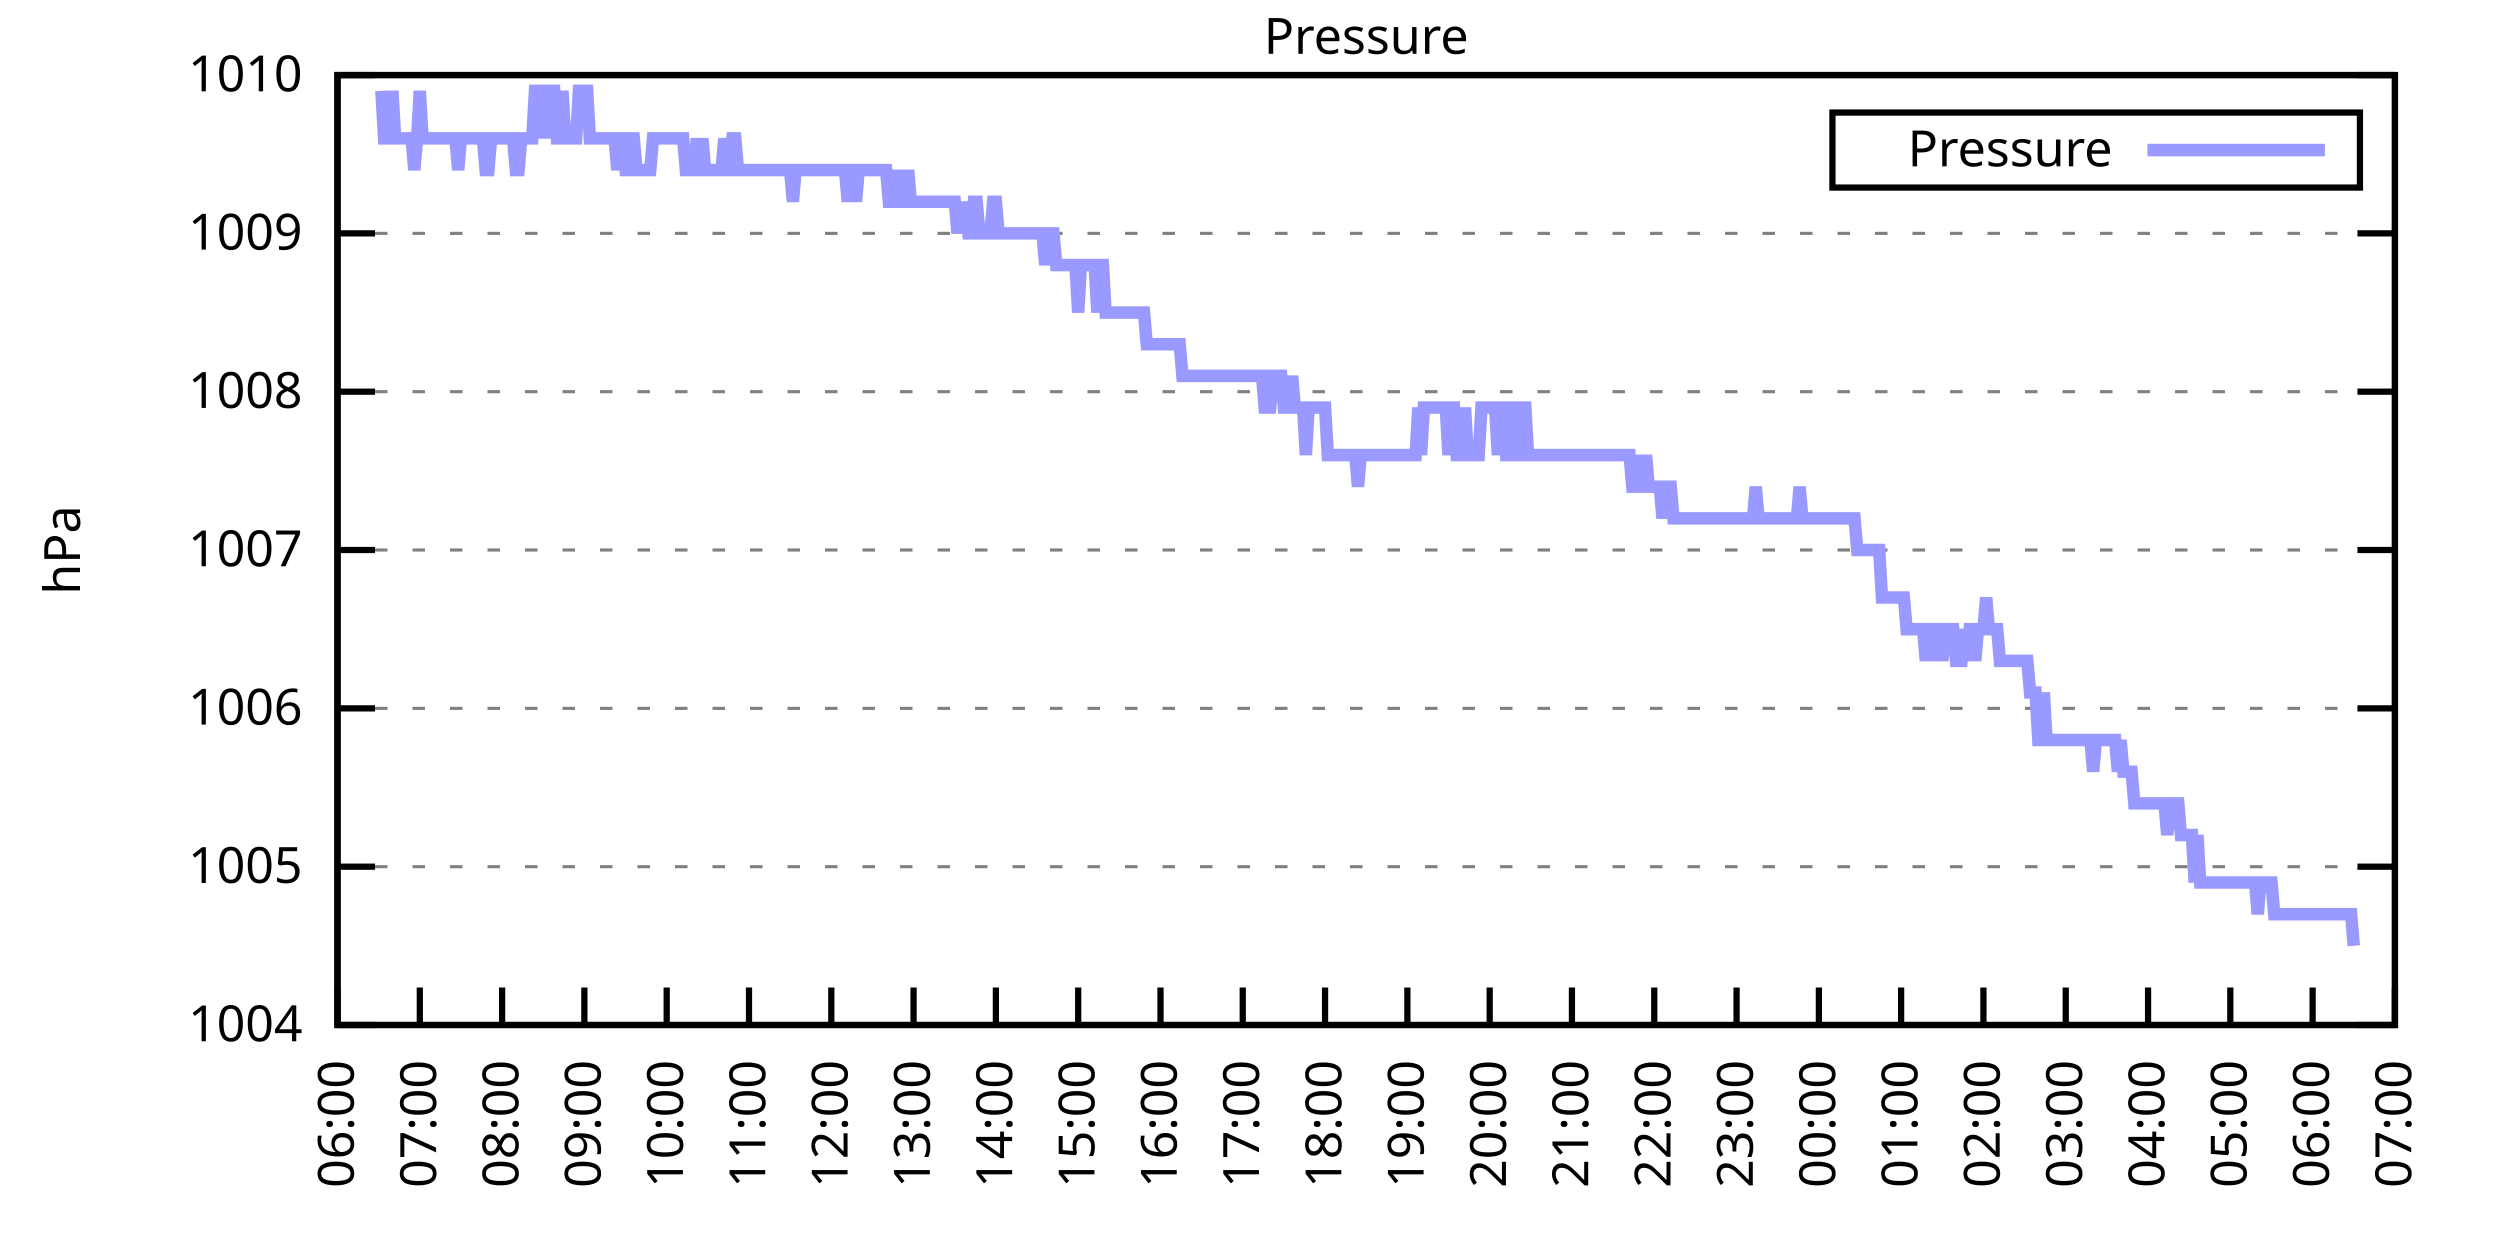
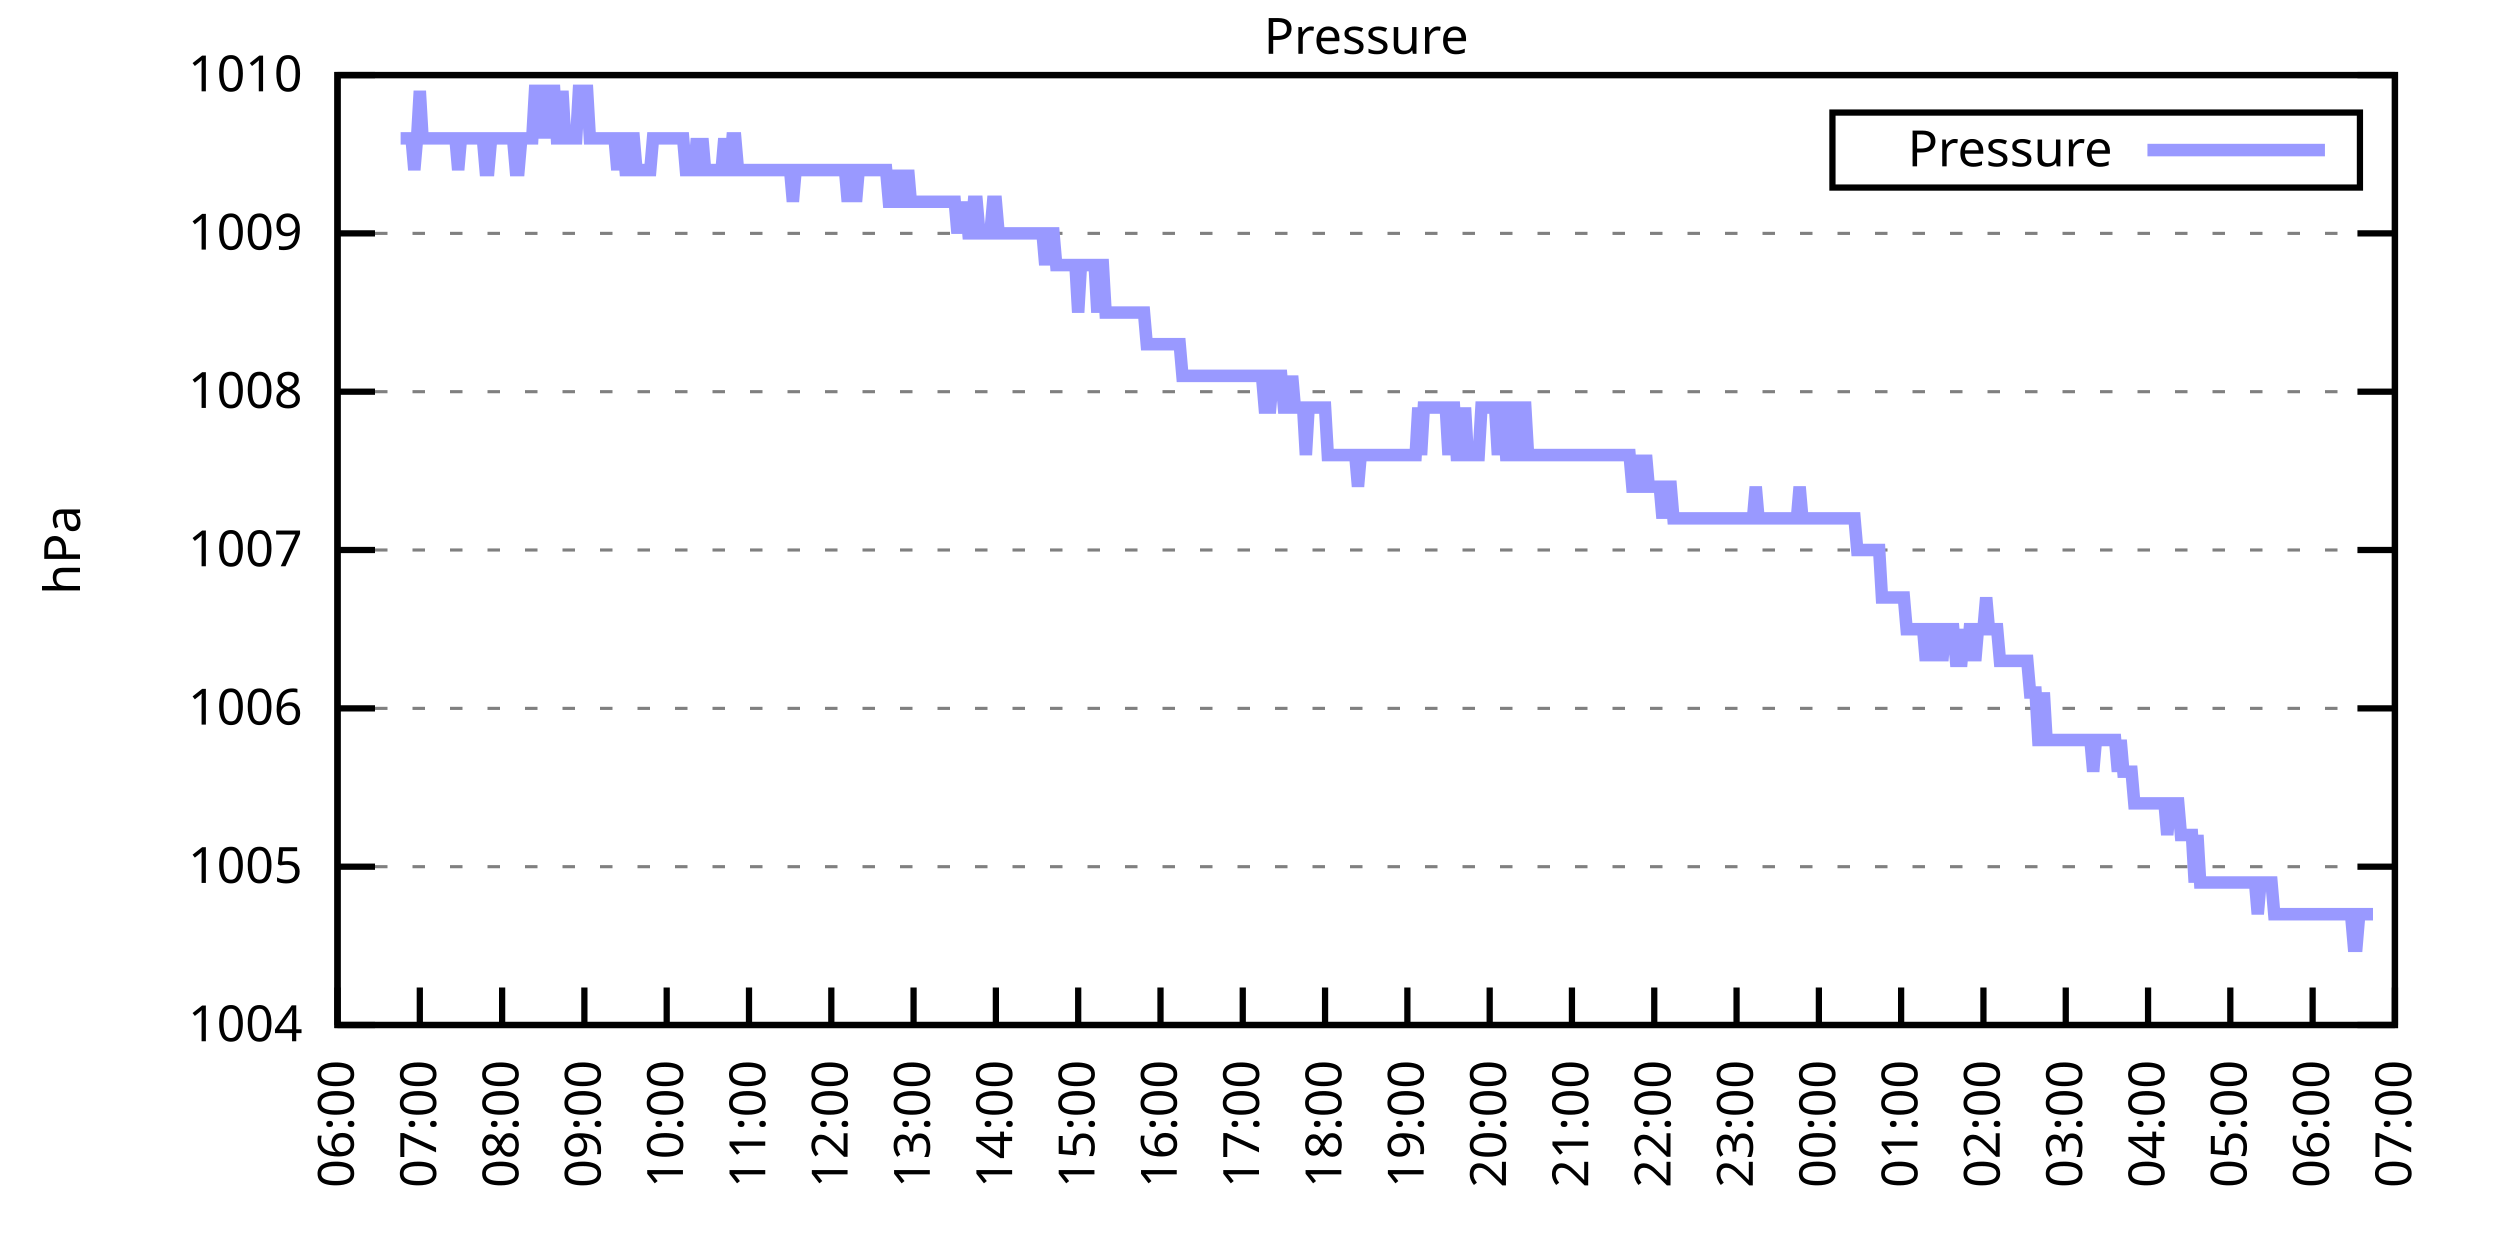
<svg xmlns="http://www.w3.org/2000/svg" xmlns:xlink="http://www.w3.org/1999/xlink" width="400" height="200" viewBox="0 0 400 200">
  <g id="gnuplot_canvas">
    <rect x="0" y="0" width="400" height="200" fill="none" />
    <defs>
      <circle id="gpDot" r="0.5" stroke-width="0.5" stroke="currentColor" />
      <path id="gpPt0" stroke-width="0.333" stroke="currentColor" d="M-1,0 h2 M0,-1 v2" />
      <path id="gpPt1" stroke-width="0.333" stroke="currentColor" d="M-1,-1 L1,1 M1,-1 L-1,1" />
      <path id="gpPt2" stroke-width="0.333" stroke="currentColor" d="M-1,0 L1,0 M0,-1 L0,1 M-1,-1 L1,1 M-1,1 L1,-1" />
      <rect id="gpPt3" stroke-width="0.333" stroke="currentColor" x="-1" y="-1" width="2" height="2" />
      <rect id="gpPt4" stroke-width="0.333" stroke="currentColor" fill="currentColor" x="-1" y="-1" width="2" height="2" />
      <circle id="gpPt5" stroke-width="0.333" stroke="currentColor" cx="0" cy="0" r="1" />
      <use xlink:href="#gpPt5" id="gpPt6" fill="currentColor" stroke="none" />
      <path id="gpPt7" stroke-width="0.333" stroke="currentColor" d="M0,-1.33 L-1.33,0.67 L1.33,0.67 z" />
      <use xlink:href="#gpPt7" id="gpPt8" fill="currentColor" stroke="none" />
      <use xlink:href="#gpPt7" id="gpPt9" stroke="currentColor" transform="rotate(180)" />
      <use xlink:href="#gpPt9" id="gpPt10" fill="currentColor" stroke="none" />
      <use xlink:href="#gpPt3" id="gpPt11" stroke="currentColor" transform="rotate(45)" />
      <use xlink:href="#gpPt11" id="gpPt12" fill="currentColor" stroke="none" />
      <path id="gpPt13" stroke-width="0.333" stroke="currentColor" d="M0,1.330 L1.265,0.411 L0.782,-1.067 L-0.782,-1.076 L-1.265,0.411 z" />
      <use xlink:href="#gpPt13" id="gpPt14" fill="currentColor" stroke="none" />
      <filter id="textbox" filterUnits="objectBoundingBox" x="0" y="0" height="1" width="1">
        <feFlood flood-color="white" flood-opacity="1" result="bgnd" />
        <feComposite in="SourceGraphic" in2="bgnd" operator="atop" />
      </filter>
      <filter id="greybox" filterUnits="objectBoundingBox" x="0" y="0" height="1" width="1">
        <feFlood flood-color="lightgrey" flood-opacity="1" result="grey" />
        <feComposite in="SourceGraphic" in2="grey" operator="atop" />
      </filter>
    </defs>
    <g fill="none" color="white" stroke="currentColor" stroke-width="1.00" stroke-linecap="butt" stroke-linejoin="miter">
</g>
    <g fill="none" color="black" stroke="currentColor" stroke-width="1.00" stroke-linecap="butt" stroke-linejoin="miter">
      <g stroke="none" shape-rendering="crispEdges">
        <polygon fill="rgb(255, 255, 255)" points="54.00,164.00 383.18,164.00 383.18,12.02 54.00,12.02 " />
      </g>
    </g>
    <g fill="none" color="black" stroke="currentColor" stroke-width="1.00" stroke-linecap="butt" stroke-linejoin="miter">
</g>
    <g fill="none" color="black" stroke="black" stroke-width="0.50" stroke-linecap="butt" stroke-linejoin="miter">
</g>
    <g fill="none" color="gray" stroke="currentColor" stroke-width="0.50" stroke-linecap="butt" stroke-linejoin="miter">
      <path stroke="gray" stroke-dasharray="2,4" class="gridline" d="M54.00,164.00 L383.19,164.00  " />
    </g>
    <g fill="none" color="gray" stroke="gray" stroke-width="1.00" stroke-linecap="butt" stroke-linejoin="miter">
</g>
    <g fill="none" color="black" stroke="currentColor" stroke-width="1.00" stroke-linecap="butt" stroke-linejoin="miter">
      <path stroke="black" d="M54.00,164.00 L60.00,164.00 M383.19,164.00 L377.19,164.00  " />
      <g transform="translate(48.40,166.60)" stroke="none" fill="black" font-family="Sans" font-size="8.00" text-anchor="end">
        <text>
          <tspan font-family="Sans"> 1004</tspan>
        </text>
      </g>
    </g>
    <g fill="none" color="black" stroke="currentColor" stroke-width="1.00" stroke-linecap="butt" stroke-linejoin="miter">
</g>
    <g fill="none" color="black" stroke="black" stroke-width="0.50" stroke-linecap="butt" stroke-linejoin="miter">
</g>
    <g fill="none" color="gray" stroke="currentColor" stroke-width="0.50" stroke-linecap="butt" stroke-linejoin="miter">
      <path stroke="gray" stroke-dasharray="2,4" class="gridline" d="M54.00,138.67 L383.19,138.67  " />
    </g>
    <g fill="none" color="gray" stroke="gray" stroke-width="1.00" stroke-linecap="butt" stroke-linejoin="miter">
</g>
    <g fill="none" color="black" stroke="currentColor" stroke-width="1.00" stroke-linecap="butt" stroke-linejoin="miter">
      <path stroke="black" d="M54.00,138.67 L60.00,138.67 M383.19,138.67 L377.19,138.67  " />
      <g transform="translate(48.40,141.27)" stroke="none" fill="black" font-family="Sans" font-size="8.00" text-anchor="end">
        <text>
          <tspan font-family="Sans"> 1005</tspan>
        </text>
      </g>
    </g>
    <g fill="none" color="black" stroke="currentColor" stroke-width="1.00" stroke-linecap="butt" stroke-linejoin="miter">
</g>
    <g fill="none" color="black" stroke="black" stroke-width="0.50" stroke-linecap="butt" stroke-linejoin="miter">
</g>
    <g fill="none" color="gray" stroke="currentColor" stroke-width="0.50" stroke-linecap="butt" stroke-linejoin="miter">
      <path stroke="gray" stroke-dasharray="2,4" class="gridline" d="M54.00,113.34 L383.19,113.34  " />
    </g>
    <g fill="none" color="gray" stroke="gray" stroke-width="1.00" stroke-linecap="butt" stroke-linejoin="miter">
</g>
    <g fill="none" color="black" stroke="currentColor" stroke-width="1.00" stroke-linecap="butt" stroke-linejoin="miter">
      <path stroke="black" d="M54.00,113.34 L60.00,113.34 M383.19,113.34 L377.19,113.34  " />
      <g transform="translate(48.40,115.94)" stroke="none" fill="black" font-family="Sans" font-size="8.00" text-anchor="end">
        <text>
          <tspan font-family="Sans"> 1006</tspan>
        </text>
      </g>
    </g>
    <g fill="none" color="black" stroke="currentColor" stroke-width="1.00" stroke-linecap="butt" stroke-linejoin="miter">
</g>
    <g fill="none" color="black" stroke="black" stroke-width="0.50" stroke-linecap="butt" stroke-linejoin="miter">
</g>
    <g fill="none" color="gray" stroke="currentColor" stroke-width="0.50" stroke-linecap="butt" stroke-linejoin="miter">
      <path stroke="gray" stroke-dasharray="2,4" class="gridline" d="M54.00,88.00 L383.19,88.00  " />
    </g>
    <g fill="none" color="gray" stroke="gray" stroke-width="1.00" stroke-linecap="butt" stroke-linejoin="miter">
</g>
    <g fill="none" color="black" stroke="currentColor" stroke-width="1.00" stroke-linecap="butt" stroke-linejoin="miter">
      <path stroke="black" d="M54.00,88.00 L60.00,88.00 M383.19,88.00 L377.19,88.00  " />
      <g transform="translate(48.40,90.60)" stroke="none" fill="black" font-family="Sans" font-size="8.00" text-anchor="end">
        <text>
          <tspan font-family="Sans"> 1007</tspan>
        </text>
      </g>
    </g>
    <g fill="none" color="black" stroke="currentColor" stroke-width="1.00" stroke-linecap="butt" stroke-linejoin="miter">
</g>
    <g fill="none" color="black" stroke="black" stroke-width="0.50" stroke-linecap="butt" stroke-linejoin="miter">
</g>
    <g fill="none" color="gray" stroke="currentColor" stroke-width="0.50" stroke-linecap="butt" stroke-linejoin="miter">
      <path stroke="gray" stroke-dasharray="2,4" class="gridline" d="M54.00,62.67 L383.19,62.67  " />
    </g>
    <g fill="none" color="gray" stroke="gray" stroke-width="1.00" stroke-linecap="butt" stroke-linejoin="miter">
</g>
    <g fill="none" color="black" stroke="currentColor" stroke-width="1.00" stroke-linecap="butt" stroke-linejoin="miter">
      <path stroke="black" d="M54.00,62.67 L60.00,62.67 M383.19,62.67 L377.19,62.67  " />
      <g transform="translate(48.40,65.27)" stroke="none" fill="black" font-family="Sans" font-size="8.00" text-anchor="end">
        <text>
          <tspan font-family="Sans"> 1008</tspan>
        </text>
      </g>
    </g>
    <g fill="none" color="black" stroke="currentColor" stroke-width="1.00" stroke-linecap="butt" stroke-linejoin="miter">
</g>
    <g fill="none" color="black" stroke="black" stroke-width="0.50" stroke-linecap="butt" stroke-linejoin="miter">
</g>
    <g fill="none" color="gray" stroke="currentColor" stroke-width="0.50" stroke-linecap="butt" stroke-linejoin="miter">
      <path stroke="gray" stroke-dasharray="2,4" class="gridline" d="M54.00,37.34 L383.19,37.34  " />
    </g>
    <g fill="none" color="gray" stroke="gray" stroke-width="1.00" stroke-linecap="butt" stroke-linejoin="miter">
</g>
    <g fill="none" color="black" stroke="currentColor" stroke-width="1.00" stroke-linecap="butt" stroke-linejoin="miter">
      <path stroke="black" d="M54.00,37.34 L60.00,37.34 M383.19,37.34 L377.19,37.34  " />
      <g transform="translate(48.40,39.94)" stroke="none" fill="black" font-family="Sans" font-size="8.00" text-anchor="end">
        <text>
          <tspan font-family="Sans"> 1009</tspan>
        </text>
      </g>
    </g>
    <g fill="none" color="black" stroke="currentColor" stroke-width="1.00" stroke-linecap="butt" stroke-linejoin="miter">
</g>
    <g fill="none" color="black" stroke="black" stroke-width="0.50" stroke-linecap="butt" stroke-linejoin="miter">
</g>
    <g fill="none" color="gray" stroke="currentColor" stroke-width="0.50" stroke-linecap="butt" stroke-linejoin="miter">
      <path stroke="gray" stroke-dasharray="2,4" class="gridline" d="M54.00,12.01 L383.19,12.01  " />
    </g>
    <g fill="none" color="gray" stroke="gray" stroke-width="1.00" stroke-linecap="butt" stroke-linejoin="miter">
</g>
    <g fill="none" color="black" stroke="currentColor" stroke-width="1.00" stroke-linecap="butt" stroke-linejoin="miter">
      <path stroke="black" d="M54.00,12.01 L60.00,12.01 M383.19,12.01 L377.19,12.01  " />
      <g transform="translate(48.40,14.61)" stroke="none" fill="black" font-family="Sans" font-size="8.00" text-anchor="end">
        <text>
          <tspan font-family="Sans"> 1010</tspan>
        </text>
      </g>
    </g>
    <g fill="none" color="black" stroke="currentColor" stroke-width="1.00" stroke-linecap="butt" stroke-linejoin="miter">
      <path stroke="black" d="M54.00,164.00 L54.00,158.00  " />
      <g transform="translate(56.60,169.60) rotate(270.00)" stroke="none" fill="black" font-family="Sans" font-size="8.00" text-anchor="end">
        <text>
          <tspan font-family="Sans">06:00</tspan>
        </text>
      </g>
    </g>
    <g fill="none" color="black" stroke="currentColor" stroke-width="1.00" stroke-linecap="butt" stroke-linejoin="miter">
      <path stroke="black" d="M67.17,164.00 L67.17,158.00  " />
      <g transform="translate(69.77,169.60) rotate(270.00)" stroke="none" fill="black" font-family="Sans" font-size="8.00" text-anchor="end">
        <text>
          <tspan font-family="Sans">07:00</tspan>
        </text>
      </g>
    </g>
    <g fill="none" color="black" stroke="currentColor" stroke-width="1.00" stroke-linecap="butt" stroke-linejoin="miter">
      <path stroke="black" d="M80.34,164.00 L80.34,158.00  " />
      <g transform="translate(82.94,169.60) rotate(270.00)" stroke="none" fill="black" font-family="Sans" font-size="8.00" text-anchor="end">
        <text>
          <tspan font-family="Sans">08:00</tspan>
        </text>
      </g>
    </g>
    <g fill="none" color="black" stroke="currentColor" stroke-width="1.00" stroke-linecap="butt" stroke-linejoin="miter">
      <path stroke="black" d="M93.50,164.00 L93.50,158.00  " />
      <g transform="translate(96.10,169.60) rotate(270.00)" stroke="none" fill="black" font-family="Sans" font-size="8.00" text-anchor="end">
        <text>
          <tspan font-family="Sans">09:00</tspan>
        </text>
      </g>
    </g>
    <g fill="none" color="black" stroke="currentColor" stroke-width="1.00" stroke-linecap="butt" stroke-linejoin="miter">
      <path stroke="black" d="M106.67,164.00 L106.67,158.00  " />
      <g transform="translate(109.27,169.60) rotate(270.00)" stroke="none" fill="black" font-family="Sans" font-size="8.00" text-anchor="end">
        <text>
          <tspan font-family="Sans">10:00</tspan>
        </text>
      </g>
    </g>
    <g fill="none" color="black" stroke="currentColor" stroke-width="1.00" stroke-linecap="butt" stroke-linejoin="miter">
      <path stroke="black" d="M119.84,164.00 L119.84,158.00  " />
      <g transform="translate(122.44,169.60) rotate(270.00)" stroke="none" fill="black" font-family="Sans" font-size="8.00" text-anchor="end">
        <text>
          <tspan font-family="Sans">11:00</tspan>
        </text>
      </g>
    </g>
    <g fill="none" color="black" stroke="currentColor" stroke-width="1.00" stroke-linecap="butt" stroke-linejoin="miter">
      <path stroke="black" d="M133.01,164.00 L133.01,158.00  " />
      <g transform="translate(135.61,169.60) rotate(270.00)" stroke="none" fill="black" font-family="Sans" font-size="8.00" text-anchor="end">
        <text>
          <tspan font-family="Sans">12:00</tspan>
        </text>
      </g>
    </g>
    <g fill="none" color="black" stroke="currentColor" stroke-width="1.00" stroke-linecap="butt" stroke-linejoin="miter">
      <path stroke="black" d="M146.17,164.00 L146.17,158.00  " />
      <g transform="translate(148.77,169.60) rotate(270.00)" stroke="none" fill="black" font-family="Sans" font-size="8.00" text-anchor="end">
        <text>
          <tspan font-family="Sans">13:00</tspan>
        </text>
      </g>
    </g>
    <g fill="none" color="black" stroke="currentColor" stroke-width="1.00" stroke-linecap="butt" stroke-linejoin="miter">
      <path stroke="black" d="M159.34,164.00 L159.34,158.00  " />
      <g transform="translate(161.94,169.60) rotate(270.00)" stroke="none" fill="black" font-family="Sans" font-size="8.00" text-anchor="end">
        <text>
          <tspan font-family="Sans">14:00</tspan>
        </text>
      </g>
    </g>
    <g fill="none" color="black" stroke="currentColor" stroke-width="1.00" stroke-linecap="butt" stroke-linejoin="miter">
      <path stroke="black" d="M172.51,164.00 L172.51,158.00  " />
      <g transform="translate(175.11,169.60) rotate(270.00)" stroke="none" fill="black" font-family="Sans" font-size="8.00" text-anchor="end">
        <text>
          <tspan font-family="Sans">15:00</tspan>
        </text>
      </g>
    </g>
    <g fill="none" color="black" stroke="currentColor" stroke-width="1.00" stroke-linecap="butt" stroke-linejoin="miter">
      <path stroke="black" d="M185.68,164.00 L185.68,158.00  " />
      <g transform="translate(188.28,169.60) rotate(270.00)" stroke="none" fill="black" font-family="Sans" font-size="8.00" text-anchor="end">
        <text>
          <tspan font-family="Sans">16:00</tspan>
        </text>
      </g>
    </g>
    <g fill="none" color="black" stroke="currentColor" stroke-width="1.00" stroke-linecap="butt" stroke-linejoin="miter">
      <path stroke="black" d="M198.84,164.00 L198.84,158.00  " />
      <g transform="translate(201.44,169.60) rotate(270.00)" stroke="none" fill="black" font-family="Sans" font-size="8.00" text-anchor="end">
        <text>
          <tspan font-family="Sans">17:00</tspan>
        </text>
      </g>
    </g>
    <g fill="none" color="black" stroke="currentColor" stroke-width="1.00" stroke-linecap="butt" stroke-linejoin="miter">
      <path stroke="black" d="M212.01,164.00 L212.01,158.00  " />
      <g transform="translate(214.61,169.60) rotate(270.00)" stroke="none" fill="black" font-family="Sans" font-size="8.00" text-anchor="end">
        <text>
          <tspan font-family="Sans">18:00</tspan>
        </text>
      </g>
    </g>
    <g fill="none" color="black" stroke="currentColor" stroke-width="1.00" stroke-linecap="butt" stroke-linejoin="miter">
      <path stroke="black" d="M225.18,164.00 L225.18,158.00  " />
      <g transform="translate(227.78,169.60) rotate(270.00)" stroke="none" fill="black" font-family="Sans" font-size="8.00" text-anchor="end">
        <text>
          <tspan font-family="Sans">19:00</tspan>
        </text>
      </g>
    </g>
    <g fill="none" color="black" stroke="currentColor" stroke-width="1.00" stroke-linecap="butt" stroke-linejoin="miter">
      <path stroke="black" d="M238.35,164.00 L238.35,158.00  " />
      <g transform="translate(240.95,169.60) rotate(270.00)" stroke="none" fill="black" font-family="Sans" font-size="8.00" text-anchor="end">
        <text>
          <tspan font-family="Sans">20:00</tspan>
        </text>
      </g>
    </g>
    <g fill="none" color="black" stroke="currentColor" stroke-width="1.00" stroke-linecap="butt" stroke-linejoin="miter">
      <path stroke="black" d="M251.51,164.00 L251.51,158.00  " />
      <g transform="translate(254.11,169.60) rotate(270.00)" stroke="none" fill="black" font-family="Sans" font-size="8.00" text-anchor="end">
        <text>
          <tspan font-family="Sans">21:00</tspan>
        </text>
      </g>
    </g>
    <g fill="none" color="black" stroke="currentColor" stroke-width="1.00" stroke-linecap="butt" stroke-linejoin="miter">
      <path stroke="black" d="M264.68,164.00 L264.68,158.00  " />
      <g transform="translate(267.28,169.60) rotate(270.00)" stroke="none" fill="black" font-family="Sans" font-size="8.00" text-anchor="end">
        <text>
          <tspan font-family="Sans">22:00</tspan>
        </text>
      </g>
    </g>
    <g fill="none" color="black" stroke="currentColor" stroke-width="1.00" stroke-linecap="butt" stroke-linejoin="miter">
      <path stroke="black" d="M277.85,164.00 L277.85,158.00  " />
      <g transform="translate(280.45,169.60) rotate(270.00)" stroke="none" fill="black" font-family="Sans" font-size="8.00" text-anchor="end">
        <text>
          <tspan font-family="Sans">23:00</tspan>
        </text>
      </g>
    </g>
    <g fill="none" color="black" stroke="currentColor" stroke-width="1.00" stroke-linecap="butt" stroke-linejoin="miter">
      <path stroke="black" d="M291.02,164.00 L291.02,158.00  " />
      <g transform="translate(293.62,169.60) rotate(270.00)" stroke="none" fill="black" font-family="Sans" font-size="8.00" text-anchor="end">
        <text>
          <tspan font-family="Sans">00:00</tspan>
        </text>
      </g>
    </g>
    <g fill="none" color="black" stroke="currentColor" stroke-width="1.00" stroke-linecap="butt" stroke-linejoin="miter">
      <path stroke="black" d="M304.18,164.00 L304.18,158.00  " />
      <g transform="translate(306.78,169.60) rotate(270.00)" stroke="none" fill="black" font-family="Sans" font-size="8.00" text-anchor="end">
        <text>
          <tspan font-family="Sans">01:00</tspan>
        </text>
      </g>
    </g>
    <g fill="none" color="black" stroke="currentColor" stroke-width="1.00" stroke-linecap="butt" stroke-linejoin="miter">
      <path stroke="black" d="M317.35,164.00 L317.35,158.00  " />
      <g transform="translate(319.95,169.60) rotate(270.00)" stroke="none" fill="black" font-family="Sans" font-size="8.00" text-anchor="end">
        <text>
          <tspan font-family="Sans">02:00</tspan>
        </text>
      </g>
    </g>
    <g fill="none" color="black" stroke="currentColor" stroke-width="1.00" stroke-linecap="butt" stroke-linejoin="miter">
      <path stroke="black" d="M330.52,164.00 L330.52,158.00  " />
      <g transform="translate(333.12,169.60) rotate(270.00)" stroke="none" fill="black" font-family="Sans" font-size="8.00" text-anchor="end">
        <text>
          <tspan font-family="Sans">03:00</tspan>
        </text>
      </g>
    </g>
    <g fill="none" color="black" stroke="currentColor" stroke-width="1.00" stroke-linecap="butt" stroke-linejoin="miter">
      <path stroke="black" d="M343.69,164.00 L343.69,158.00  " />
      <g transform="translate(346.29,169.60) rotate(270.00)" stroke="none" fill="black" font-family="Sans" font-size="8.00" text-anchor="end">
        <text>
          <tspan font-family="Sans">04:00</tspan>
        </text>
      </g>
    </g>
    <g fill="none" color="black" stroke="currentColor" stroke-width="1.00" stroke-linecap="butt" stroke-linejoin="miter">
      <path stroke="black" d="M356.85,164.00 L356.85,158.00  " />
      <g transform="translate(359.45,169.60) rotate(270.00)" stroke="none" fill="black" font-family="Sans" font-size="8.00" text-anchor="end">
        <text>
          <tspan font-family="Sans">05:00</tspan>
        </text>
      </g>
    </g>
    <g fill="none" color="black" stroke="currentColor" stroke-width="1.00" stroke-linecap="butt" stroke-linejoin="miter">
      <path stroke="black" d="M370.02,164.00 L370.02,158.00  " />
      <g transform="translate(372.62,169.60) rotate(270.00)" stroke="none" fill="black" font-family="Sans" font-size="8.00" text-anchor="end">
        <text>
          <tspan font-family="Sans">06:00</tspan>
        </text>
      </g>
    </g>
    <g fill="none" color="black" stroke="currentColor" stroke-width="1.00" stroke-linecap="butt" stroke-linejoin="miter">
      <path stroke="black" d="M383.19,164.00 L383.19,158.00  " />
      <g transform="translate(385.79,169.60) rotate(270.00)" stroke="none" fill="black" font-family="Sans" font-size="8.00" text-anchor="end">
        <text>
          <tspan font-family="Sans">07:00</tspan>
        </text>
      </g>
    </g>
    <g fill="none" color="black" stroke="currentColor" stroke-width="1.00" stroke-linecap="butt" stroke-linejoin="miter">
</g>
    <g fill="none" color="black" stroke="currentColor" stroke-width="1.00" stroke-linecap="butt" stroke-linejoin="miter">
      <path stroke="black" d="M54.00,12.01 L54.00,164.00 L383.19,164.00 L383.19,12.01 L54.00,12.01 Z  " />
    </g>
    <g fill="none" color="black" stroke="currentColor" stroke-width="1.00" stroke-linecap="butt" stroke-linejoin="miter">
</g>
    <g fill="none" color="black" stroke="currentColor" stroke-width="1.00" stroke-linecap="butt" stroke-linejoin="miter">
      <path stroke="black" d="M293.19,30.01 L293.19,18.01 L377.59,18.01 L377.59,30.01 L293.19,30.01 Z  " />
    </g>
    <g id="Pressure_plot_1">
      <g fill="none" color="white" stroke="black" stroke-width="2.00" stroke-linecap="butt" stroke-linejoin="miter">
</g>
      <g fill="none" color="black" stroke="currentColor" stroke-width="2.00" stroke-linecap="butt" stroke-linejoin="miter">
        <g transform="translate(337.99,26.61)" stroke="none" fill="black" font-family="Sans" font-size="8.00" text-anchor="end">
          <text>
            <tspan font-family="Sans">Pressure</tspan>
          </text>
        </g>
      </g>
      <g fill="none" color="black" stroke="currentColor" stroke-width="2.00" stroke-linecap="butt" stroke-linejoin="miter">
-         <path stroke="rgb(153, 153, 255)" d="M343.59,24.01 L371.99,24.01 M61.02,14.54 L61.46,22.14 L61.90,22.14 L62.34,22.14 L62.78,14.54 L63.22,22.14   L63.66,22.14 L64.10,22.14 L64.53,22.14 L64.97,22.14 L65.41,22.14 L65.85,22.14 L66.29,27.21 L66.73,22.14   L67.17,14.54 L67.61,22.14 L68.05,22.14 L68.48,22.14 L68.92,22.14 L69.36,22.14 L69.80,22.14 L70.24,22.14   L70.68,22.14 L71.12,22.14 L71.56,22.14 L72.00,22.14 L72.43,22.14 L72.87,22.14 L73.31,27.21 L73.75,22.14   L74.19,22.14 L74.63,22.14 L75.07,22.14 L75.51,22.14 L75.95,22.14 L76.38,22.14 L76.82,22.14 L77.26,22.14   L77.70,27.21 L78.14,27.21 L78.58,22.14 L79.02,22.14 L79.46,22.14 L79.90,22.14 L80.34,22.14 L80.77,22.14   L81.21,22.14 L81.65,22.14 L82.09,22.14 L82.53,27.21 L82.97,27.21 L83.41,22.14 L83.85,22.14 L84.29,22.14   L84.72,22.14 L85.16,22.14 L85.60,14.54 L86.04,14.54 L86.48,22.14 L86.92,14.54 L87.36,22.14 L87.80,14.54   L88.24,14.54 L88.67,14.54 L89.11,22.14 L89.55,22.14 L89.99,14.54 L90.43,22.14 L90.87,22.14 L91.31,22.14   L91.75,22.14 L92.19,22.14 L92.62,14.54 L93.06,14.54 L93.50,14.54 L93.94,14.54 L94.38,22.14 L94.82,22.14   L95.26,22.14 L95.70,22.14 L96.14,22.14 L96.58,22.14 L97.01,22.14 L97.45,22.14 L97.89,22.14 L98.33,22.14   L98.77,27.21 L99.21,22.14 L99.65,22.14 L100.09,27.21 L100.53,27.21 L100.96,22.14 L101.40,22.14 L101.84,27.21   L102.28,27.21 L102.72,27.21 L103.16,27.21 L103.60,27.21 L104.04,27.21 L104.48,22.14 L104.91,22.14 L105.35,22.14   L105.79,22.14 L106.23,22.14 L106.67,22.14 L107.11,22.14 L107.55,22.14 L107.99,22.14 L108.43,22.14 L108.87,22.14   L109.30,22.14 L109.74,27.21 L110.18,27.21 L110.62,27.21 L111.06,27.21 L111.50,22.14 L111.94,27.21 L112.38,22.14   L112.82,27.21 L113.25,27.21 L113.69,27.21 L114.13,27.21 L114.57,27.21 L115.01,27.21 L115.45,27.21 L115.89,22.14   L116.33,27.21 L116.77,27.21 L117.20,22.14 L117.64,22.14 L118.08,27.21 L118.52,27.21 L118.96,27.21 L119.40,27.21   L119.84,27.21 L120.28,27.21 L120.72,27.21 L121.15,27.21 L121.59,27.21 L122.03,27.21 L122.47,27.21 L122.91,27.21   L123.35,27.21 L123.79,27.21 L124.23,27.21 L124.67,27.21 L125.11,27.21 L125.54,27.21 L125.98,27.21 L126.42,27.21   L126.86,32.28 L127.30,27.21 L127.74,27.21 L128.18,27.21 L128.62,27.21 L129.06,27.21 L129.49,27.21 L129.93,27.21   L130.37,27.21 L130.81,27.21 L131.25,27.21 L131.69,27.21 L132.13,27.21 L132.57,27.21 L133.01,27.21 L133.44,27.21   L133.88,27.21 L134.32,27.21 L134.76,27.21 L135.20,27.21 L135.64,32.28 L136.08,27.21 L136.52,27.21 L136.96,32.28   L137.39,27.21 L137.83,27.21 L138.27,27.21 L138.71,27.21 L139.15,27.21 L139.59,27.21 L140.03,27.21 L140.47,27.21   L140.91,27.21 L141.35,27.21 L141.78,27.21 L142.22,32.28 L142.66,32.28 L143.10,32.28 L143.54,27.21 L143.98,32.28   L144.42,32.28 L144.86,32.28 L145.30,27.21 L145.73,32.28 L146.17,32.28 L146.61,32.28 L147.05,32.28 L147.49,32.28   L147.93,32.28 L148.37,32.28 L148.81,32.28 L149.25,32.28 L149.68,32.28 L150.12,32.28 L150.56,32.28 L151.00,32.28   L151.44,32.28 L151.88,32.28 L152.32,32.28 L152.76,32.28 L153.20,37.34 L153.63,32.28 L154.07,37.34 L154.51,32.28   L154.95,37.34 L155.39,37.34 L155.83,32.28 L156.27,32.28 L156.71,37.34 L157.15,37.34 L157.59,37.34 L158.02,37.34   L158.46,37.34 L158.90,32.28 L159.34,32.28 L159.78,37.34 L160.22,37.34 L160.66,37.34 L161.10,37.34 L161.54,37.34   L161.97,37.34 L162.41,37.34 L162.85,37.34 L163.29,37.34 L163.73,37.34 L164.17,37.34 L164.61,37.34 L165.05,37.34   L165.49,37.34 L165.92,37.34 L166.36,37.34 L166.80,37.34 L167.24,42.41 L167.68,37.34 L168.12,37.34 L168.56,37.34   L169.00,42.41 L169.44,42.41 L169.87,42.41 L170.31,42.41 L170.75,42.41 L171.19,42.41 L171.63,42.41 L172.07,42.41   L172.51,50.01 L172.95,42.41 L173.39,42.41 L173.83,42.41 L174.26,42.41 L174.70,42.41 L175.14,42.41 L175.58,50.01   L176.02,42.41 L176.46,42.41 L176.90,50.01 L177.34,50.01 L177.78,50.01 L178.21,50.01 L178.65,50.01 L179.09,50.01   L179.53,50.01 L179.97,50.01 L180.41,50.01 L180.85,50.01 L181.29,50.01 L181.73,50.01 L182.16,50.01 L182.60,50.01   L183.04,50.01 L183.48,55.07 L183.92,55.07 L184.36,55.07 L184.80,55.07 L185.24,55.07 L185.68,55.07 L186.11,55.07   L186.55,55.07 L186.99,55.07 L187.43,55.07 L187.87,55.07 L188.31,55.07 L188.75,55.07 L189.19,60.14 L189.63,60.14   L190.07,60.14 L190.50,60.14 L190.94,60.14 L191.38,60.14 L191.82,60.14 L192.26,60.14 L192.70,60.14 L193.14,60.14   L193.58,60.14 L194.02,60.14 L194.45,60.14 L194.89,60.14 L195.33,60.14 L195.77,60.14 L196.21,60.14 L196.65,60.14   L197.09,60.14 L197.53,60.14 L197.97,60.14 L198.40,60.14 L198.84,60.14 L199.28,60.14 L199.72,60.14 L200.16,60.14   L200.60,60.14 L201.04,60.14 L201.48,60.14 L201.92,60.14 L202.35,65.21 L202.79,65.21 L203.23,65.21 L203.67,60.14   L204.11,60.14 L204.55,60.14 L204.99,60.14 L205.43,65.21 L205.87,65.21 L206.31,65.21 L206.74,60.14 L207.18,65.21   L207.62,65.21 L208.06,65.21 L208.50,65.21 L208.94,72.81 L209.38,65.21 L209.82,65.21 L210.26,65.21 L210.69,65.21   L211.13,65.21 L211.57,65.21 L212.01,65.21 L212.45,72.81 L212.89,72.81 L213.33,72.81 L213.77,72.81 L214.21,72.81   L214.64,72.81 L215.08,72.81 L215.52,72.81 L215.96,72.81 L216.40,72.81 L216.84,72.81 L217.28,77.87 L217.72,72.81   L218.16,72.81 L218.60,72.81 L219.03,72.81 L219.47,72.81 L219.91,72.81 L220.35,72.81 L220.79,72.81 L221.23,72.81   L221.67,72.81 L222.11,72.81 L222.55,72.81 L222.98,72.81 L223.42,72.81 L223.86,72.81 L224.30,72.81 L224.74,72.81   L225.18,72.81 L225.62,72.81 L226.06,72.81 L226.50,72.81 L226.93,65.21 L227.37,72.81 L227.81,65.21 L228.25,65.21   L228.69,65.21 L229.13,65.21 L229.57,65.21 L230.01,65.21 L230.45,65.21 L230.88,65.21 L231.32,65.21 L231.76,72.81   L232.20,65.21 L232.64,65.21 L233.08,72.81 L233.52,72.81 L233.96,72.81 L234.40,65.21 L234.84,72.81 L235.27,72.81   L235.71,72.81 L236.15,72.81 L236.59,72.81 L237.03,65.21 L237.47,65.21 L237.91,65.21 L238.35,65.21 L238.79,65.21   L239.22,65.21 L239.66,72.81 L240.10,65.21 L240.54,65.21 L240.98,72.81 L241.42,72.81 L241.86,65.21 L242.30,65.21   L242.74,72.81 L243.17,72.81 L243.61,65.21 L244.05,65.21 L244.49,72.81 L244.93,72.81 L245.37,72.81 L245.81,72.81   L246.25,72.81 L246.69,72.81 L247.12,72.81 L247.56,72.81 L248.00,72.81 L248.44,72.81 L248.88,72.81 L249.32,72.81   L249.76,72.81 L250.20,72.81 L250.64,72.81 L251.08,72.81 L251.51,72.81 L251.95,72.81 L252.39,72.81 L252.83,72.81   L253.27,72.81 L253.71,72.81 L254.15,72.81 L254.59,72.81 L255.03,72.81 L255.46,72.81 L255.90,72.81 L256.34,72.81   L256.78,72.81 L257.22,72.81 L257.66,72.81 L258.10,72.81 L258.54,72.81 L258.98,72.81 L259.41,72.81 L259.85,72.81   L260.29,72.81 L260.73,72.81 L261.17,77.87 L261.61,77.87 L262.05,72.81 L262.49,77.87 L262.93,77.87 L263.36,72.81   L263.80,77.87 L264.24,77.87 L264.68,77.87 L265.12,77.87 L265.56,77.87 L266.00,82.94 L266.44,77.87 L266.88,77.87   L267.32,77.87 L267.75,82.94 L268.19,82.94 L268.63,82.94 L269.07,82.94 L269.51,82.94 L269.95,82.94 L270.39,82.94   L270.83,82.94 L271.27,82.94 L271.70,82.94 L272.14,82.94 L272.58,82.94 L273.02,82.94 L273.46,82.94 L273.90,82.94   L274.34,82.94 L274.78,82.94 L275.22,82.94 L275.65,82.94 L276.09,82.94 L276.53,82.94 L276.97,82.94 L277.41,82.94   L277.85,82.94 L278.29,82.94 L278.73,82.94 L279.17,82.94 L279.60,82.94 L280.04,82.94 L280.48,82.94 L280.92,77.87   L281.36,82.94 L281.80,82.94 L282.24,82.94 L282.68,82.94 L283.12,82.94 L283.56,82.94 L283.99,82.94 L284.43,82.94   L284.87,82.94 L285.31,82.94 L285.75,82.94 L286.19,82.94 L286.63,82.94 L287.07,82.94 L287.51,82.94 L287.94,77.87   L288.38,82.94 L288.82,82.94 L289.26,82.94 L289.70,82.94 L290.14,82.94 L290.58,82.94 L291.02,82.94 L291.46,82.94   L291.89,82.94 L292.33,82.94 L292.77,82.94 L293.21,82.94 L293.65,82.94 L294.09,82.94 L294.53,82.94 L294.97,82.94   L295.41,82.94 L295.84,82.94 L296.28,82.94 L296.72,82.94 L297.16,88.00 L297.60,88.00 L298.04,88.00 L298.48,88.00   L298.92,88.00 L299.36,88.00 L299.80,88.00 L300.23,88.00 L300.67,88.00 L301.11,95.60 L301.55,95.60 L301.99,95.60   L302.43,95.60 L302.87,95.60 L303.31,95.60 L303.75,95.60 L304.18,95.60 L304.62,95.60 L305.06,100.67 L305.50,100.67   L305.94,100.67 L306.38,100.67 L306.82,100.67 L307.26,100.67 L307.70,100.67 L308.13,105.74 L308.57,100.67 L309.01,105.74   L309.45,100.67 L309.89,100.67 L310.33,100.67 L310.77,105.74 L311.21,100.67 L311.65,100.67 L312.08,100.67 L312.52,100.67   L312.96,105.74 L313.40,105.74 L313.84,105.74 L314.28,100.67 L314.72,105.74 L315.16,100.67 L315.60,100.67 L316.04,105.74   L316.47,100.67 L316.91,100.67 L317.35,100.67 L317.79,95.60 L318.23,100.67 L318.67,100.67 L319.11,100.67 L319.55,100.67   L319.99,105.74 L320.42,105.74 L320.86,105.74 L321.30,105.74 L321.74,105.74 L322.18,105.74 L322.62,105.74 L323.06,105.74   L323.50,105.74 L323.94,105.74 L324.37,105.74 L324.81,110.80 L325.25,110.80 L325.69,110.80 L326.13,118.40 L326.57,118.40   L327.01,110.80 L327.45,118.40 L327.89,118.40 L328.33,118.40 L328.76,118.40 L329.20,118.40 L329.64,118.40 L330.08,118.40   L330.52,118.40 L330.96,118.40 L331.40,118.40 L331.84,118.40 L332.28,118.40 L332.71,118.40 L333.15,118.40 L333.59,118.40   L334.03,118.40 L334.47,118.40 L334.91,123.47 L335.35,118.40 L335.79,118.40 L336.23,118.40 L336.66,118.40 L337.10,118.40   L337.54,118.40 L337.98,118.40 L338.42,118.40 L338.86,123.47 L339.30,118.40 L339.74,123.47 L340.18,123.47 L340.61,123.47   L341.05,123.47 L341.49,128.54 L341.93,128.54 L342.37,128.54 L342.81,128.54 L343.25,128.54 L343.69,128.54 L344.13,128.54   L344.57,128.54 L345.00,128.54 L345.44,128.54 L345.88,128.54 L346.32,128.54 L346.76,133.60 L347.20,128.54 L347.64,128.54   L348.08,128.54 L348.52,128.54 L348.95,133.60 L349.39,133.60 L349.83,133.60 L350.27,133.60 L350.71,133.60 L351.15,141.20   L351.59,133.60 L352.03,141.20 L352.47,141.20 L352.90,141.20 L353.34,141.20 L353.78,141.20 L354.22,141.20 L354.66,141.20   L355.10,141.20 L355.54,141.20 L355.98,141.20 L356.42,141.20 L356.85,141.20 L357.29,141.20 L357.73,141.20 L358.17,141.20   L358.61,141.20 L359.05,141.20 L359.49,141.20 L359.93,141.20 L360.37,141.20 L360.81,141.20 L361.24,146.27 L361.68,141.20   L362.12,141.20 L362.56,141.20 L363.00,141.20 L363.44,141.20 L363.88,146.27 L364.32,146.27 L364.76,146.27 L365.19,146.27   L365.63,146.27 L366.07,146.27 L366.51,146.27 L366.95,146.27 L367.39,146.27 L367.83,146.27 L368.27,146.27 L368.71,146.27   L369.14,146.27 L369.58,146.27 L370.02,146.27 L370.46,146.27 L370.90,146.27 L371.34,146.27 L371.78,146.27 L372.22,146.27   L372.66,146.27 L373.09,146.27 L373.53,146.27 L373.97,146.27 L374.41,146.27 L374.85,146.27 L375.29,146.27 L375.73,146.27   L376.17,146.27 L376.61,151.33  " />
+         <path stroke="rgb(153, 153, 255)" d="M343.59,24.01 L371.99,24.01 M64.10,22.14 L64.53,22.14 L64.97,22.14 L65.41,22.14 L65.85,22.14 L66.29,27.21   L66.73,22.14 L67.17,14.54 L67.61,22.14 L68.05,22.14 L68.48,22.14 L68.92,22.14 L69.36,22.14 L69.80,22.14   L70.24,22.14 L70.68,22.14 L71.12,22.14 L71.56,22.14 L72.00,22.14 L72.43,22.14 L72.87,22.14 L73.31,27.21   L73.75,22.14 L74.19,22.14 L74.63,22.14 L75.07,22.14 L75.51,22.14 L75.95,22.14 L76.38,22.14 L76.82,22.14   L77.26,22.14 L77.70,27.21 L78.14,27.21 L78.58,22.14 L79.02,22.14 L79.46,22.14 L79.90,22.14 L80.34,22.14   L80.77,22.14 L81.21,22.14 L81.65,22.14 L82.09,22.14 L82.53,27.21 L82.97,27.21 L83.41,22.14 L83.85,22.14   L84.29,22.14 L84.72,22.14 L85.16,22.14 L85.60,14.54 L86.04,14.54 L86.48,22.14 L86.92,14.54 L87.36,22.14   L87.80,14.54 L88.24,14.54 L88.67,14.54 L89.11,22.14 L89.55,22.14 L89.99,14.54 L90.43,22.14 L90.87,22.14   L91.31,22.14 L91.75,22.14 L92.19,22.14 L92.62,14.54 L93.06,14.54 L93.50,14.54 L93.94,14.54 L94.38,22.14   L94.82,22.14 L95.26,22.14 L95.70,22.14 L96.14,22.14 L96.58,22.14 L97.01,22.14 L97.45,22.14 L97.89,22.14   L98.33,22.14 L98.77,27.21 L99.21,22.14 L99.65,22.14 L100.09,27.21 L100.53,27.21 L100.96,22.14 L101.40,22.14   L101.84,27.21 L102.28,27.21 L102.72,27.21 L103.16,27.21 L103.60,27.21 L104.04,27.21 L104.48,22.14 L104.91,22.14   L105.35,22.14 L105.79,22.14 L106.23,22.14 L106.67,22.14 L107.11,22.14 L107.55,22.14 L107.99,22.14 L108.43,22.14   L108.87,22.14 L109.30,22.14 L109.74,27.21 L110.18,27.21 L110.62,27.21 L111.06,27.21 L111.50,22.14 L111.94,27.21   L112.38,22.14 L112.82,27.21 L113.25,27.21 L113.69,27.21 L114.13,27.21 L114.57,27.21 L115.01,27.21 L115.45,27.21   L115.89,22.14 L116.33,27.21 L116.77,27.21 L117.20,22.14 L117.64,22.14 L118.08,27.21 L118.52,27.21 L118.96,27.21   L119.40,27.21 L119.84,27.21 L120.28,27.21 L120.72,27.21 L121.15,27.21 L121.59,27.21 L122.03,27.21 L122.47,27.21   L122.91,27.21 L123.35,27.21 L123.79,27.21 L124.23,27.21 L124.67,27.21 L125.11,27.21 L125.54,27.21 L125.98,27.21   L126.42,27.21 L126.86,32.28 L127.30,27.21 L127.74,27.21 L128.18,27.21 L128.62,27.21 L129.06,27.21 L129.49,27.21   L129.93,27.21 L130.37,27.21 L130.81,27.21 L131.25,27.21 L131.69,27.21 L132.13,27.21 L132.57,27.21 L133.01,27.21   L133.44,27.21 L133.88,27.21 L134.32,27.21 L134.76,27.21 L135.20,27.21 L135.64,32.28 L136.08,27.21 L136.52,27.21   L136.96,32.28 L137.39,27.21 L137.83,27.21 L138.27,27.21 L138.71,27.21 L139.15,27.21 L139.59,27.21 L140.03,27.21   L140.47,27.21 L140.91,27.21 L141.35,27.21 L141.78,27.21 L142.22,32.28 L142.66,32.28 L143.10,32.28 L143.54,27.21   L143.98,32.28 L144.42,32.28 L144.86,32.28 L145.30,27.21 L145.73,32.28 L146.17,32.28 L146.61,32.28 L147.05,32.28   L147.49,32.28 L147.93,32.28 L148.37,32.28 L148.81,32.28 L149.25,32.28 L149.68,32.28 L150.12,32.28 L150.56,32.28   L151.00,32.28 L151.44,32.28 L151.88,32.28 L152.32,32.28 L152.76,32.28 L153.20,37.34 L153.63,32.28 L154.07,37.34   L154.51,32.28 L154.95,37.34 L155.39,37.34 L155.83,32.28 L156.27,32.28 L156.71,37.34 L157.15,37.34 L157.59,37.34   L158.02,37.34 L158.46,37.34 L158.90,32.28 L159.34,32.28 L159.78,37.34 L160.22,37.34 L160.66,37.34 L161.10,37.34   L161.54,37.34 L161.97,37.34 L162.41,37.34 L162.85,37.34 L163.29,37.34 L163.73,37.34 L164.17,37.34 L164.61,37.34   L165.05,37.34 L165.49,37.34 L165.92,37.34 L166.36,37.34 L166.80,37.34 L167.24,42.41 L167.68,37.34 L168.12,37.34   L168.56,37.34 L169.00,42.41 L169.44,42.41 L169.87,42.41 L170.31,42.41 L170.75,42.41 L171.19,42.41 L171.63,42.41   L172.07,42.41 L172.51,50.01 L172.95,42.41 L173.39,42.41 L173.83,42.41 L174.26,42.41 L174.70,42.41 L175.14,42.41   L175.58,50.01 L176.02,42.41 L176.46,42.41 L176.90,50.01 L177.34,50.01 L177.78,50.01 L178.21,50.01 L178.65,50.01   L179.09,50.01 L179.53,50.01 L179.97,50.01 L180.41,50.01 L180.85,50.01 L181.29,50.01 L181.73,50.01 L182.16,50.01   L182.60,50.01 L183.04,50.01 L183.48,55.07 L183.92,55.07 L184.36,55.07 L184.80,55.07 L185.24,55.07 L185.68,55.07   L186.11,55.07 L186.55,55.07 L186.99,55.07 L187.43,55.07 L187.87,55.07 L188.31,55.07 L188.75,55.07 L189.19,60.14   L189.63,60.14 L190.07,60.14 L190.50,60.14 L190.94,60.14 L191.38,60.14 L191.82,60.14 L192.26,60.14 L192.70,60.14   L193.14,60.14 L193.58,60.14 L194.02,60.14 L194.45,60.14 L194.89,60.14 L195.33,60.14 L195.77,60.14 L196.21,60.14   L196.65,60.14 L197.09,60.14 L197.53,60.14 L197.97,60.14 L198.40,60.14 L198.84,60.14 L199.28,60.14 L199.72,60.14   L200.16,60.14 L200.60,60.14 L201.04,60.14 L201.48,60.14 L201.92,60.14 L202.35,65.21 L202.79,65.21 L203.23,65.21   L203.67,60.14 L204.11,60.14 L204.55,60.14 L204.99,60.14 L205.43,65.21 L205.87,65.21 L206.31,65.21 L206.74,60.14   L207.18,65.21 L207.62,65.21 L208.06,65.21 L208.50,65.21 L208.94,72.81 L209.38,65.21 L209.82,65.21 L210.26,65.21   L210.69,65.21 L211.13,65.21 L211.57,65.21 L212.01,65.21 L212.45,72.81 L212.89,72.81 L213.33,72.81 L213.77,72.81   L214.21,72.81 L214.64,72.81 L215.08,72.81 L215.52,72.81 L215.96,72.81 L216.40,72.81 L216.84,72.81 L217.28,77.87   L217.72,72.81 L218.16,72.81 L218.60,72.81 L219.03,72.81 L219.47,72.81 L219.91,72.81 L220.35,72.81 L220.79,72.81   L221.23,72.81 L221.67,72.81 L222.11,72.81 L222.55,72.81 L222.98,72.81 L223.42,72.81 L223.86,72.81 L224.30,72.81   L224.74,72.81 L225.18,72.81 L225.62,72.81 L226.06,72.81 L226.50,72.81 L226.93,65.21 L227.37,72.81 L227.81,65.21   L228.25,65.21 L228.69,65.21 L229.13,65.21 L229.57,65.21 L230.01,65.21 L230.45,65.21 L230.88,65.21 L231.32,65.21   L231.76,72.81 L232.20,65.21 L232.64,65.21 L233.08,72.81 L233.52,72.81 L233.96,72.81 L234.40,65.21 L234.84,72.81   L235.27,72.81 L235.71,72.81 L236.15,72.81 L236.59,72.81 L237.03,65.21 L237.47,65.21 L237.91,65.21 L238.35,65.21   L238.79,65.21 L239.22,65.21 L239.66,72.81 L240.10,65.21 L240.54,65.21 L240.98,72.81 L241.42,72.81 L241.86,65.21   L242.30,65.21 L242.74,72.81 L243.17,72.81 L243.61,65.21 L244.05,65.21 L244.49,72.81 L244.93,72.81 L245.37,72.81   L245.81,72.81 L246.25,72.81 L246.69,72.81 L247.12,72.81 L247.56,72.81 L248.00,72.81 L248.44,72.81 L248.88,72.81   L249.32,72.81 L249.76,72.81 L250.20,72.81 L250.64,72.81 L251.08,72.81 L251.51,72.81 L251.95,72.81 L252.39,72.81   L252.83,72.81 L253.27,72.81 L253.71,72.81 L254.15,72.81 L254.59,72.81 L255.03,72.81 L255.46,72.81 L255.90,72.81   L256.34,72.81 L256.78,72.81 L257.22,72.81 L257.66,72.81 L258.10,72.81 L258.54,72.81 L258.98,72.81 L259.41,72.81   L259.85,72.81 L260.29,72.81 L260.73,72.81 L261.17,77.87 L261.61,77.87 L262.05,72.81 L262.49,77.87 L262.93,77.87   L263.36,72.81 L263.80,77.87 L264.24,77.87 L264.68,77.87 L265.12,77.87 L265.56,77.87 L266.00,82.94 L266.44,77.87   L266.88,77.87 L267.32,77.87 L267.75,82.94 L268.19,82.94 L268.63,82.94 L269.07,82.94 L269.51,82.94 L269.95,82.94   L270.39,82.94 L270.83,82.94 L271.27,82.94 L271.70,82.94 L272.14,82.94 L272.58,82.94 L273.02,82.94 L273.46,82.94   L273.90,82.94 L274.34,82.94 L274.78,82.94 L275.22,82.94 L275.65,82.94 L276.09,82.94 L276.53,82.94 L276.97,82.94   L277.41,82.94 L277.85,82.94 L278.29,82.94 L278.73,82.94 L279.17,82.94 L279.60,82.94 L280.04,82.94 L280.48,82.94   L280.92,77.87 L281.36,82.94 L281.80,82.94 L282.24,82.94 L282.68,82.94 L283.12,82.94 L283.56,82.94 L283.99,82.94   L284.43,82.94 L284.87,82.94 L285.31,82.94 L285.75,82.94 L286.19,82.94 L286.63,82.94 L287.07,82.94 L287.51,82.94   L287.94,77.87 L288.38,82.94 L288.82,82.94 L289.26,82.94 L289.70,82.94 L290.14,82.94 L290.58,82.94 L291.02,82.94   L291.46,82.94 L291.89,82.94 L292.33,82.94 L292.77,82.94 L293.21,82.94 L293.65,82.94 L294.09,82.94 L294.53,82.94   L294.97,82.94 L295.41,82.94 L295.84,82.94 L296.28,82.94 L296.72,82.94 L297.16,88.00 L297.60,88.00 L298.04,88.00   L298.48,88.00 L298.92,88.00 L299.36,88.00 L299.80,88.00 L300.23,88.00 L300.67,88.00 L301.11,95.60 L301.55,95.60   L301.99,95.60 L302.43,95.60 L302.87,95.60 L303.31,95.60 L303.75,95.60 L304.18,95.60 L304.62,95.60 L305.06,100.67   L305.50,100.67 L305.94,100.67 L306.38,100.67 L306.82,100.67 L307.26,100.67 L307.70,100.67 L308.13,105.74 L308.57,100.67   L309.01,105.74 L309.45,100.67 L309.89,100.67 L310.33,100.67 L310.77,105.74 L311.21,100.67 L311.65,100.67 L312.08,100.67   L312.52,100.67 L312.96,105.74 L313.40,105.74 L313.84,105.74 L314.28,100.67 L314.72,105.74 L315.16,100.67 L315.60,100.67   L316.04,105.74 L316.47,100.67 L316.91,100.67 L317.35,100.67 L317.79,95.60 L318.23,100.67 L318.67,100.67 L319.11,100.67   L319.55,100.67 L319.99,105.74 L320.42,105.74 L320.86,105.74 L321.30,105.74 L321.74,105.74 L322.18,105.74 L322.62,105.74   L323.06,105.74 L323.50,105.74 L323.94,105.74 L324.37,105.74 L324.81,110.80 L325.25,110.80 L325.69,110.80 L326.13,118.40   L326.57,118.40 L327.01,110.80 L327.45,118.40 L327.89,118.40 L328.33,118.40 L328.76,118.40 L329.20,118.40 L329.64,118.40   L330.08,118.40 L330.52,118.40 L330.96,118.40 L331.40,118.40 L331.84,118.40 L332.28,118.40 L332.71,118.40 L333.15,118.40   L333.59,118.40 L334.03,118.40 L334.47,118.40 L334.91,123.47 L335.35,118.40 L335.79,118.40 L336.23,118.40 L336.66,118.40   L337.10,118.40 L337.54,118.40 L337.98,118.40 L338.42,118.40 L338.86,123.47 L339.30,118.40 L339.74,123.47 L340.18,123.47   L340.61,123.47 L341.05,123.47 L341.49,128.54 L341.93,128.54 L342.37,128.54 L342.81,128.54 L343.25,128.54 L343.69,128.54   L344.13,128.54 L344.57,128.54 L345.00,128.54 L345.44,128.54 L345.88,128.54 L346.32,128.54 L346.76,133.60 L347.20,128.54   L347.64,128.54 L348.08,128.54 L348.52,128.54 L348.95,133.60 L349.39,133.60 L349.83,133.60 L350.27,133.60 L350.71,133.60   L351.15,141.20 L351.59,133.60 L352.03,141.20 L352.47,141.20 L352.90,141.20 L353.34,141.20 L353.78,141.20 L354.22,141.20   L354.66,141.20 L355.10,141.20 L355.54,141.20 L355.98,141.20 L356.42,141.20 L356.85,141.20 L357.29,141.20 L357.73,141.20   L358.17,141.20 L358.61,141.20 L359.05,141.20 L359.49,141.20 L359.93,141.20 L360.37,141.20 L360.81,141.20 L361.24,146.27   L361.68,141.20 L362.12,141.20 L362.56,141.20 L363.00,141.20 L363.44,141.20 L363.88,146.27 L364.32,146.27 L364.76,146.27   L365.19,146.27 L365.63,146.27 L366.07,146.27 L366.51,146.27 L366.95,146.27 L367.39,146.27 L367.83,146.27 L368.27,146.27   L368.71,146.27 L369.14,146.27 L369.58,146.27 L370.02,146.27 L370.46,146.27 L370.90,146.27 L371.34,146.27 L371.78,146.27   L372.22,146.27 L372.66,146.27 L373.09,146.27 L373.53,146.27 L373.97,146.27 L374.41,146.27 L374.85,146.27 L375.29,146.27   L375.73,146.27 L376.17,146.27 L376.61,151.33 L377.05,151.33 L377.48,146.27 L377.92,146.27 L378.36,146.27 L378.80,146.27   L379.24,146.27 L379.68,146.27  " />
      </g>
    </g>
    <g fill="none" color="black" stroke="currentColor" stroke-width="2.00" stroke-linecap="butt" stroke-linejoin="miter">
</g>
    <g fill="none" color="black" stroke="black" stroke-width="1.00" stroke-linecap="butt" stroke-linejoin="miter">
</g>
    <g fill="none" color="black" stroke="currentColor" stroke-width="1.00" stroke-linecap="butt" stroke-linejoin="miter">
      <path stroke="black" d="M54.00,12.01 L54.00,164.00 L383.19,164.00 L383.19,12.01 L54.00,12.01 Z  " />
      <g transform="translate(12.80,88.01) rotate(270.00)" stroke="none" fill="black" font-family="Sans" font-size="8.00" text-anchor="middle">
        <text>
          <tspan font-family="Sans">hPa</tspan>
        </text>
      </g>
    </g>
    <g fill="none" color="black" stroke="currentColor" stroke-width="1.00" stroke-linecap="butt" stroke-linejoin="miter">
</g>
    <g fill="none" color="black" stroke="currentColor" stroke-width="1.00" stroke-linecap="butt" stroke-linejoin="miter">
      <g transform="translate(218.59,8.61)" stroke="none" fill="black" font-family="Sans" font-size="8.00" text-anchor="middle">
        <text>
          <tspan font-family="Sans">Pressure</tspan>
        </text>
      </g>
    </g>
    <g fill="none" color="black" stroke="currentColor" stroke-width="1.00" stroke-linecap="butt" stroke-linejoin="miter">
</g>
  </g>
</svg>
